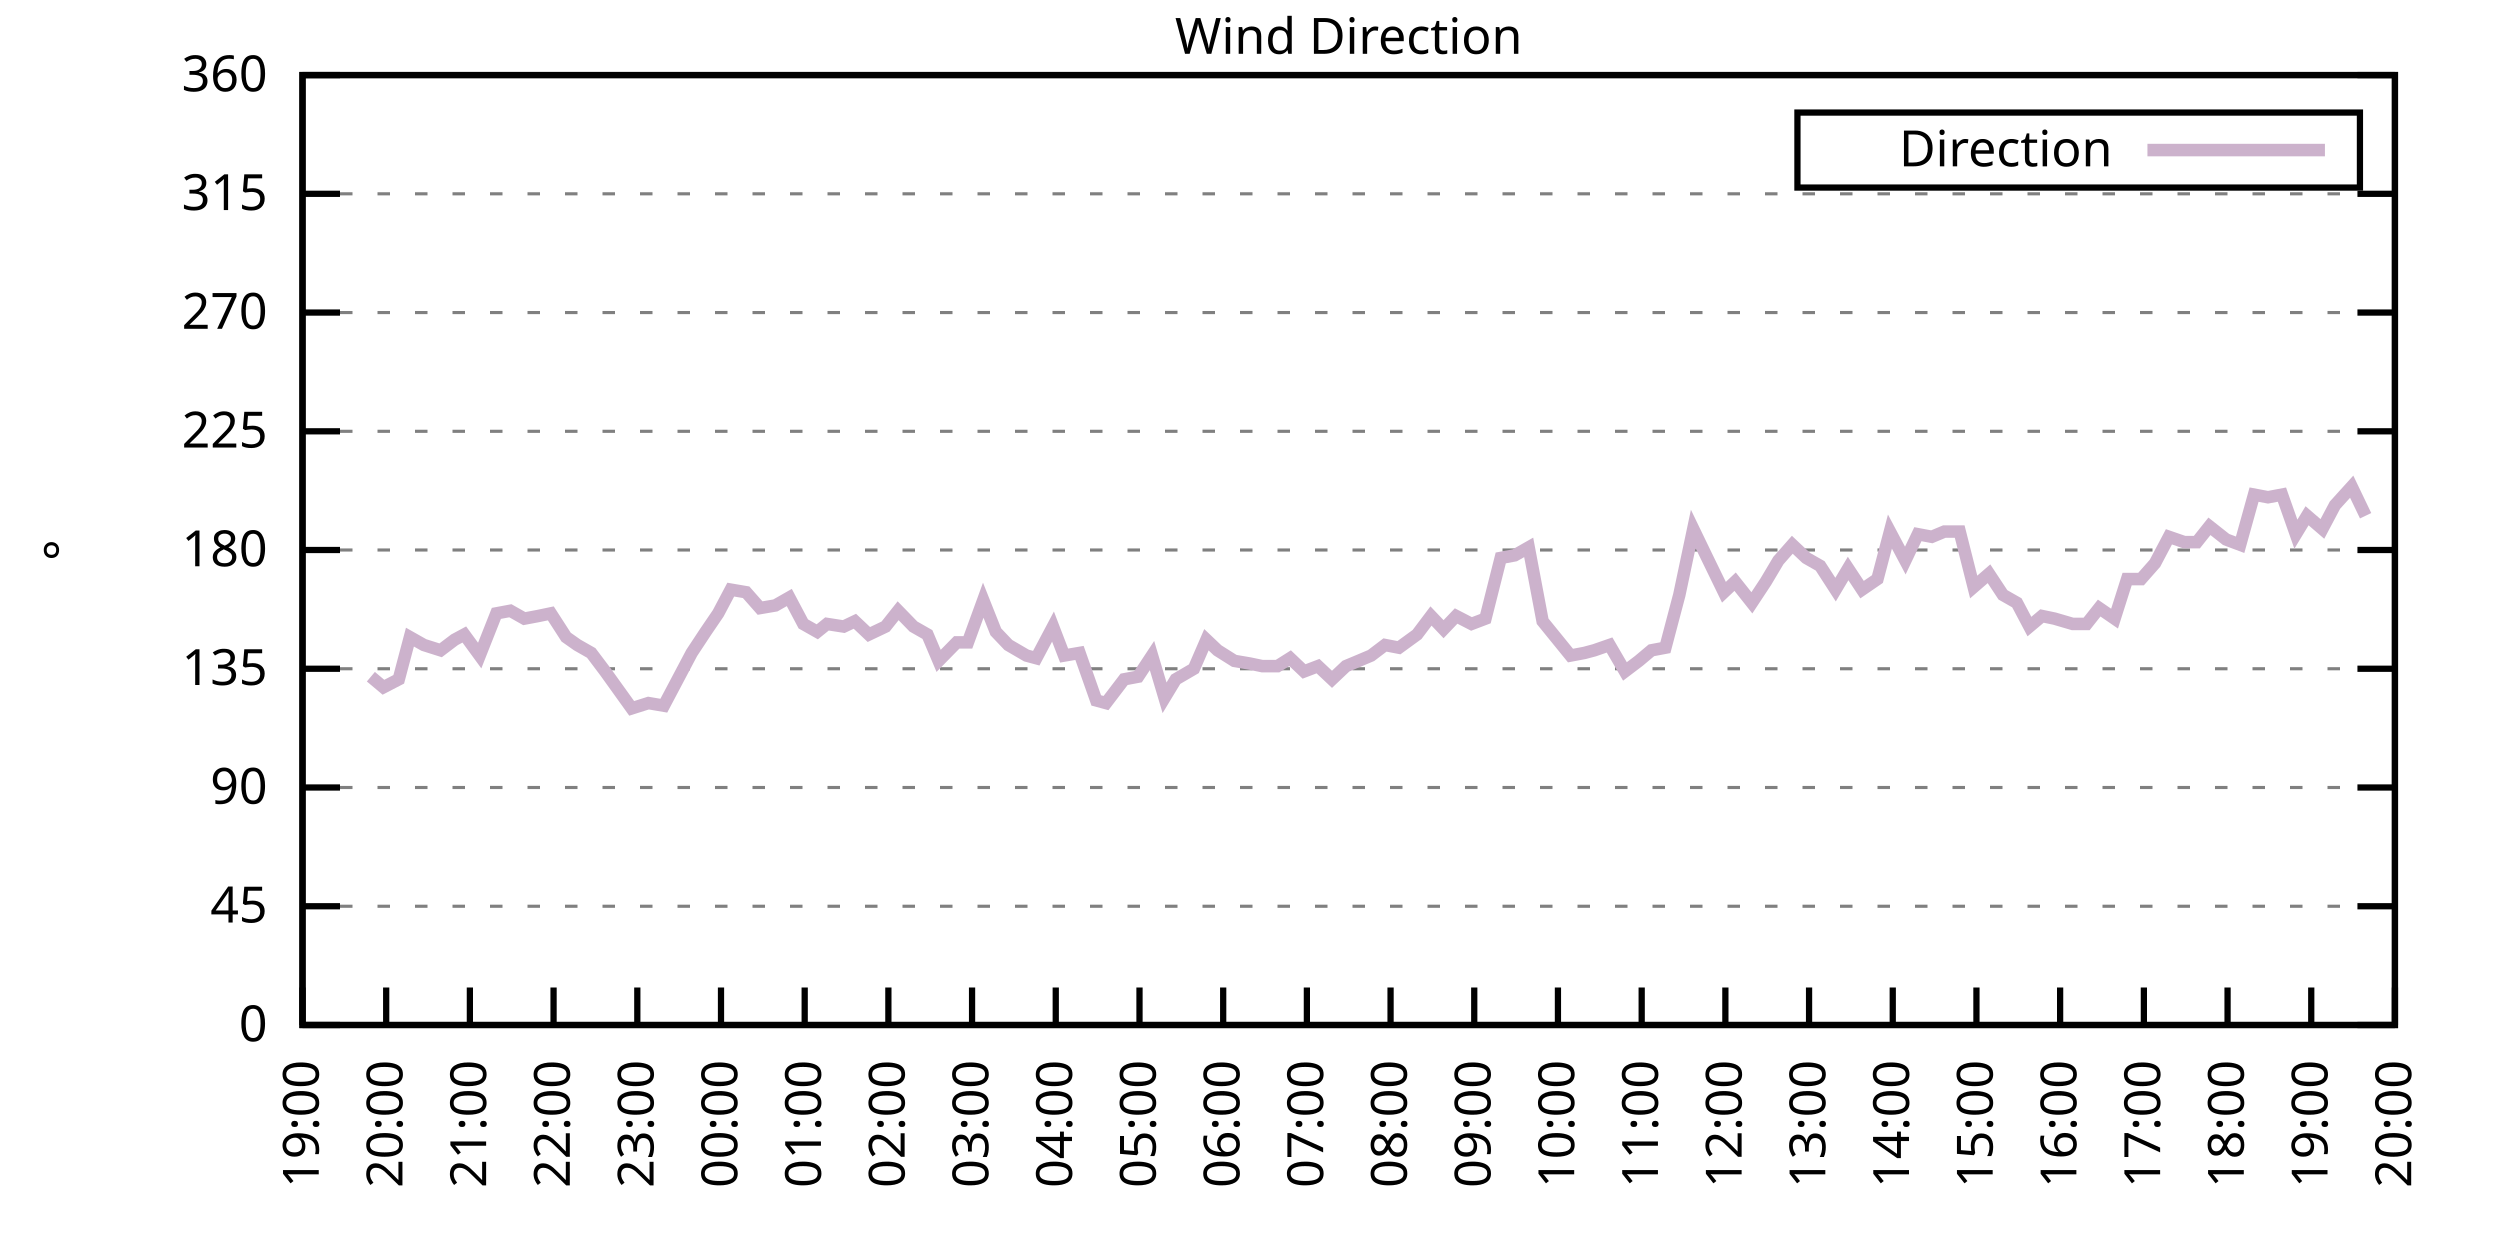
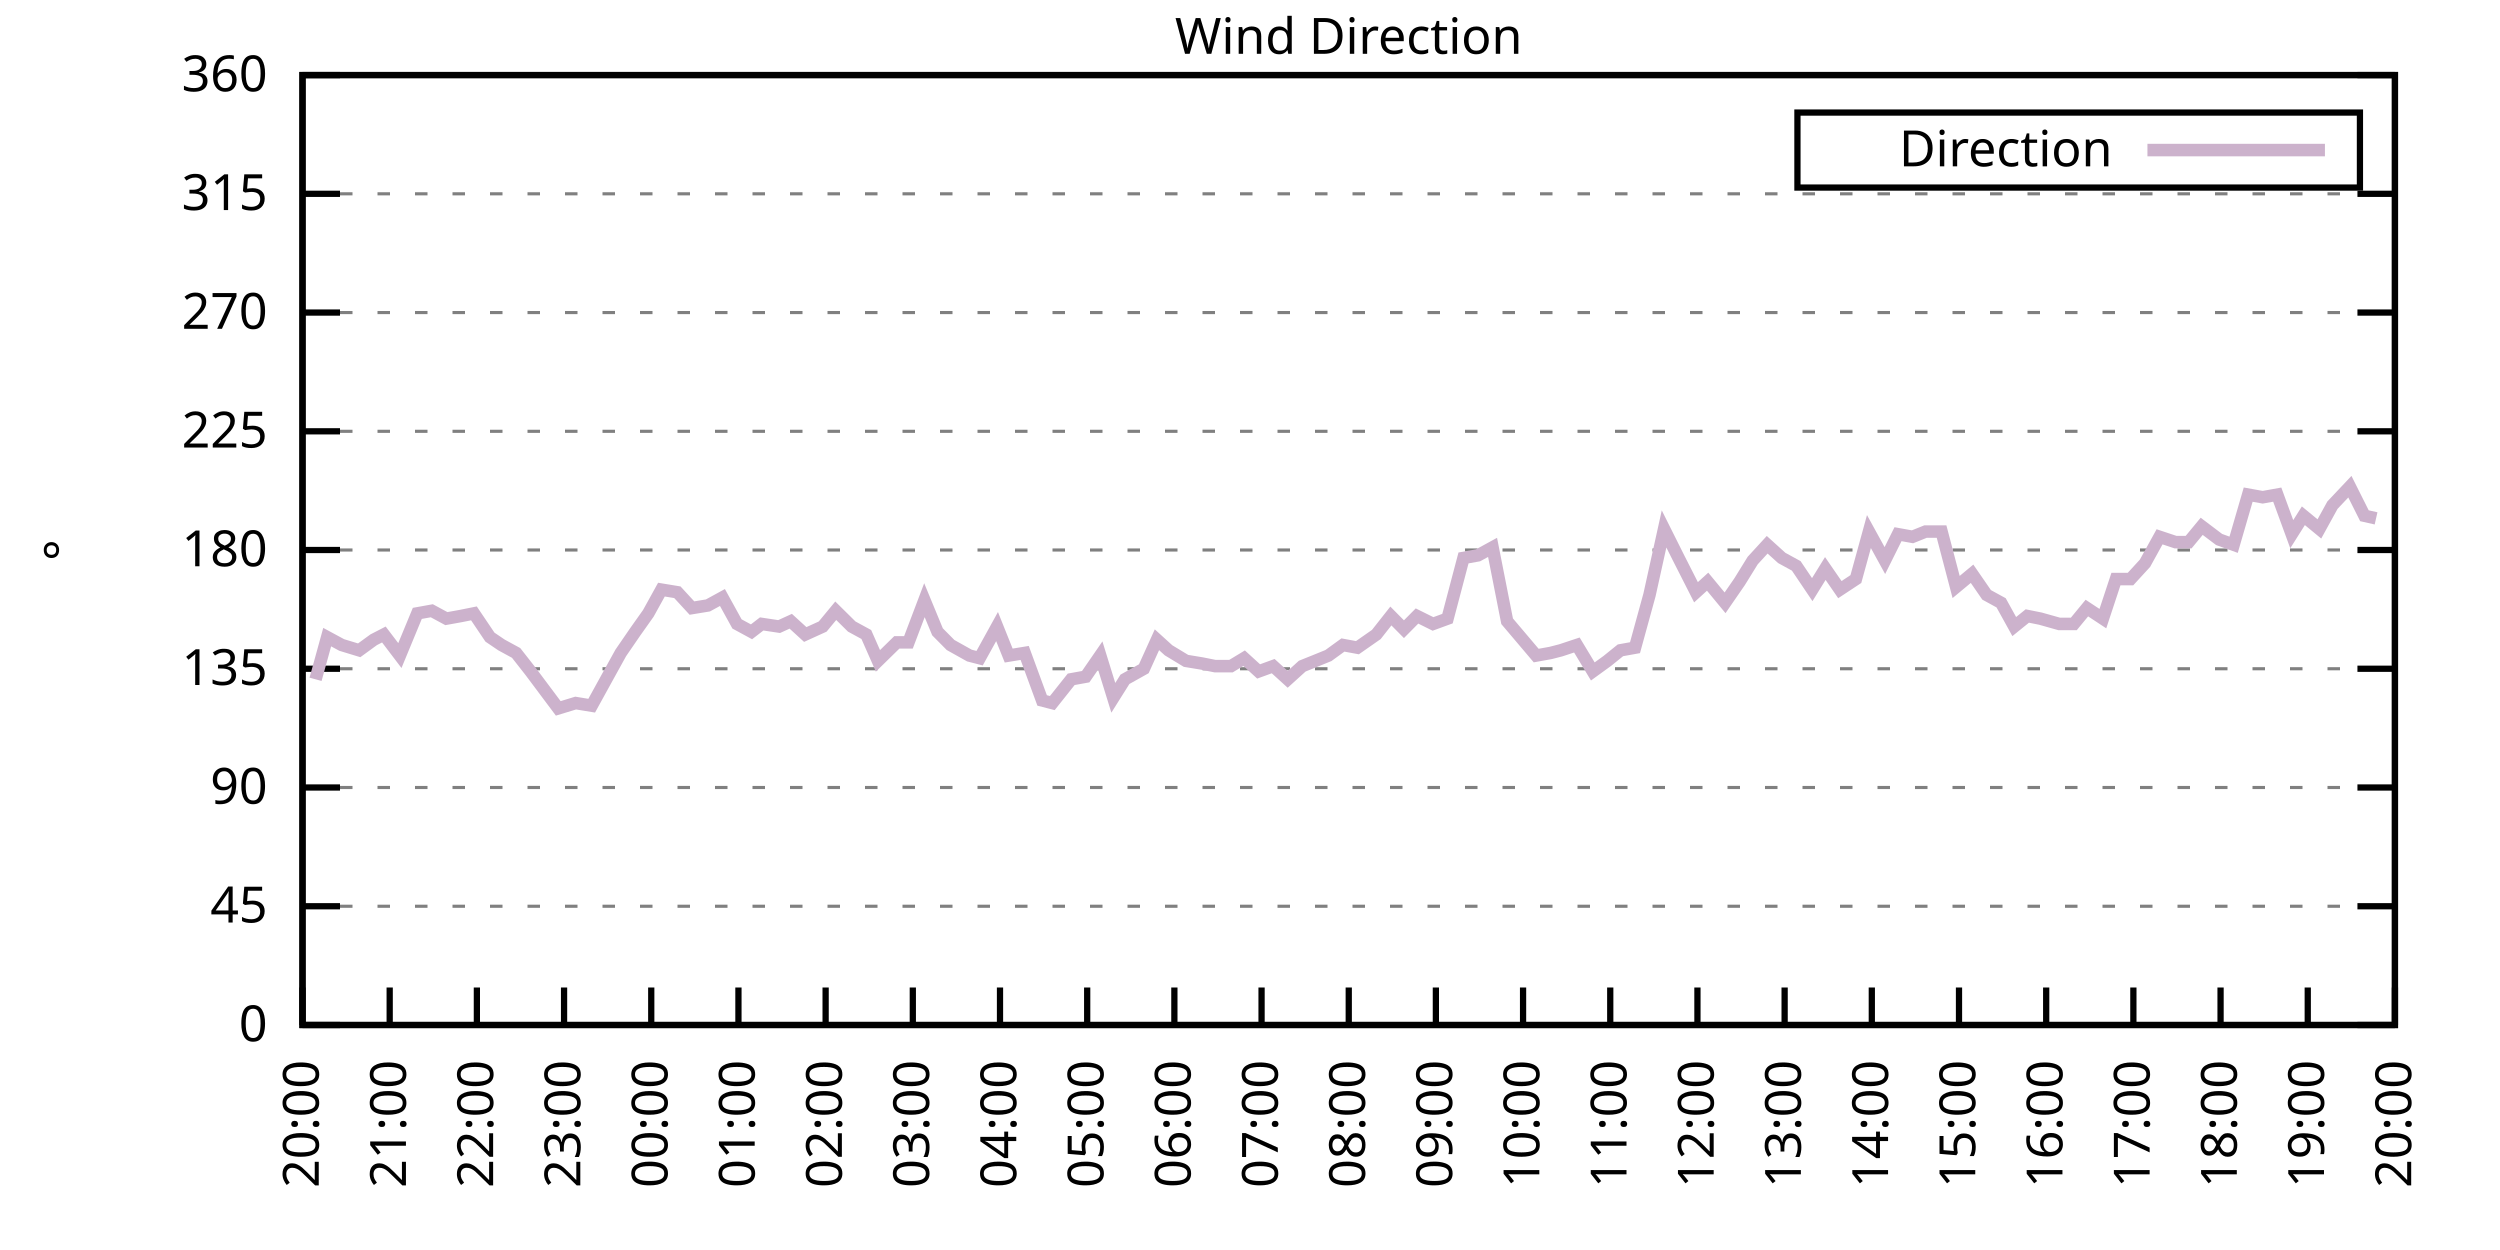
<svg xmlns="http://www.w3.org/2000/svg" xmlns:xlink="http://www.w3.org/1999/xlink" width="400" height="200" viewBox="0 0 400 200">
  <g id="gnuplot_canvas">
    <rect x="0" y="0" width="400" height="200" fill="none" />
    <defs>
      <circle id="gpDot" r="0.5" stroke-width="0.5" stroke="currentColor" />
      <path id="gpPt0" stroke-width="0.333" stroke="currentColor" d="M-1,0 h2 M0,-1 v2" />
      <path id="gpPt1" stroke-width="0.333" stroke="currentColor" d="M-1,-1 L1,1 M1,-1 L-1,1" />
      <path id="gpPt2" stroke-width="0.333" stroke="currentColor" d="M-1,0 L1,0 M0,-1 L0,1 M-1,-1 L1,1 M-1,1 L1,-1" />
      <rect id="gpPt3" stroke-width="0.333" stroke="currentColor" x="-1" y="-1" width="2" height="2" />
      <rect id="gpPt4" stroke-width="0.333" stroke="currentColor" fill="currentColor" x="-1" y="-1" width="2" height="2" />
      <circle id="gpPt5" stroke-width="0.333" stroke="currentColor" cx="0" cy="0" r="1" />
      <use xlink:href="#gpPt5" id="gpPt6" fill="currentColor" stroke="none" />
      <path id="gpPt7" stroke-width="0.333" stroke="currentColor" d="M0,-1.33 L-1.33,0.67 L1.33,0.67 z" />
      <use xlink:href="#gpPt7" id="gpPt8" fill="currentColor" stroke="none" />
      <use xlink:href="#gpPt7" id="gpPt9" stroke="currentColor" transform="rotate(180)" />
      <use xlink:href="#gpPt9" id="gpPt10" fill="currentColor" stroke="none" />
      <use xlink:href="#gpPt3" id="gpPt11" stroke="currentColor" transform="rotate(45)" />
      <use xlink:href="#gpPt11" id="gpPt12" fill="currentColor" stroke="none" />
      <path id="gpPt13" stroke-width="0.333" stroke="currentColor" d="M0,1.330 L1.265,0.411 L0.782,-1.067 L-0.782,-1.076 L-1.265,0.411 z" />
      <use xlink:href="#gpPt13" id="gpPt14" fill="currentColor" stroke="none" />
      <filter id="textbox" filterUnits="objectBoundingBox" x="0" y="0" height="1" width="1">
        <feFlood flood-color="white" flood-opacity="1" result="bgnd" />
        <feComposite in="SourceGraphic" in2="bgnd" operator="atop" />
      </filter>
      <filter id="greybox" filterUnits="objectBoundingBox" x="0" y="0" height="1" width="1">
        <feFlood flood-color="lightgrey" flood-opacity="1" result="grey" />
        <feComposite in="SourceGraphic" in2="grey" operator="atop" />
      </filter>
    </defs>
    <g fill="none" color="white" stroke="currentColor" stroke-width="1.00" stroke-linecap="butt" stroke-linejoin="miter">
</g>
    <g fill="none" color="black" stroke="currentColor" stroke-width="1.00" stroke-linecap="butt" stroke-linejoin="miter">
      <g stroke="none" shape-rendering="crispEdges">
        <polygon fill="rgb(255, 255, 255)" points="48.40,164.00 383.18,164.00 383.18,12.02 48.40,12.02 " />
      </g>
    </g>
    <g fill="none" color="black" stroke="currentColor" stroke-width="1.00" stroke-linecap="butt" stroke-linejoin="miter">
</g>
    <g fill="none" color="black" stroke="black" stroke-width="0.50" stroke-linecap="butt" stroke-linejoin="miter">
</g>
    <g fill="none" color="gray" stroke="currentColor" stroke-width="0.50" stroke-linecap="butt" stroke-linejoin="miter">
      <path stroke="gray" stroke-dasharray="2,4" class="gridline" d="M48.40,164.00 L383.19,164.00  " />
    </g>
    <g fill="none" color="gray" stroke="gray" stroke-width="1.00" stroke-linecap="butt" stroke-linejoin="miter">
</g>
    <g fill="none" color="black" stroke="currentColor" stroke-width="1.00" stroke-linecap="butt" stroke-linejoin="miter">
      <path stroke="black" d="M48.40,164.00 L54.40,164.00 M383.19,164.00 L377.19,164.00  " />
      <g transform="translate(42.80,166.60)" stroke="none" fill="black" font-family="Sans" font-size="8.00" text-anchor="end">
        <text>
          <tspan font-family="Sans"> 0</tspan>
        </text>
      </g>
    </g>
    <g fill="none" color="black" stroke="currentColor" stroke-width="1.00" stroke-linecap="butt" stroke-linejoin="miter">
</g>
    <g fill="none" color="black" stroke="black" stroke-width="0.50" stroke-linecap="butt" stroke-linejoin="miter">
</g>
    <g fill="none" color="gray" stroke="currentColor" stroke-width="0.50" stroke-linecap="butt" stroke-linejoin="miter">
      <path stroke="gray" stroke-dasharray="2,4" class="gridline" d="M48.40,145.00 L383.19,145.00  " />
    </g>
    <g fill="none" color="gray" stroke="gray" stroke-width="1.00" stroke-linecap="butt" stroke-linejoin="miter">
</g>
    <g fill="none" color="black" stroke="currentColor" stroke-width="1.00" stroke-linecap="butt" stroke-linejoin="miter">
      <path stroke="black" d="M48.40,145.00 L54.40,145.00 M383.19,145.00 L377.19,145.00  " />
      <g transform="translate(42.80,147.60)" stroke="none" fill="black" font-family="Sans" font-size="8.00" text-anchor="end">
        <text>
          <tspan font-family="Sans"> 45</tspan>
        </text>
      </g>
    </g>
    <g fill="none" color="black" stroke="currentColor" stroke-width="1.00" stroke-linecap="butt" stroke-linejoin="miter">
</g>
    <g fill="none" color="black" stroke="black" stroke-width="0.50" stroke-linecap="butt" stroke-linejoin="miter">
</g>
    <g fill="none" color="gray" stroke="currentColor" stroke-width="0.50" stroke-linecap="butt" stroke-linejoin="miter">
      <path stroke="gray" stroke-dasharray="2,4" class="gridline" d="M48.40,126.00 L383.19,126.00  " />
    </g>
    <g fill="none" color="gray" stroke="gray" stroke-width="1.00" stroke-linecap="butt" stroke-linejoin="miter">
</g>
    <g fill="none" color="black" stroke="currentColor" stroke-width="1.00" stroke-linecap="butt" stroke-linejoin="miter">
      <path stroke="black" d="M48.40,126.00 L54.40,126.00 M383.19,126.00 L377.19,126.00  " />
      <g transform="translate(42.80,128.60)" stroke="none" fill="black" font-family="Sans" font-size="8.00" text-anchor="end">
        <text>
          <tspan font-family="Sans"> 90</tspan>
        </text>
      </g>
    </g>
    <g fill="none" color="black" stroke="currentColor" stroke-width="1.00" stroke-linecap="butt" stroke-linejoin="miter">
</g>
    <g fill="none" color="black" stroke="black" stroke-width="0.50" stroke-linecap="butt" stroke-linejoin="miter">
</g>
    <g fill="none" color="gray" stroke="currentColor" stroke-width="0.50" stroke-linecap="butt" stroke-linejoin="miter">
      <path stroke="gray" stroke-dasharray="2,4" class="gridline" d="M48.40,107.00 L383.19,107.00  " />
    </g>
    <g fill="none" color="gray" stroke="gray" stroke-width="1.00" stroke-linecap="butt" stroke-linejoin="miter">
</g>
    <g fill="none" color="black" stroke="currentColor" stroke-width="1.00" stroke-linecap="butt" stroke-linejoin="miter">
      <path stroke="black" d="M48.40,107.00 L54.40,107.00 M383.19,107.00 L377.19,107.00  " />
      <g transform="translate(42.80,109.60)" stroke="none" fill="black" font-family="Sans" font-size="8.00" text-anchor="end">
        <text>
          <tspan font-family="Sans"> 135</tspan>
        </text>
      </g>
    </g>
    <g fill="none" color="black" stroke="currentColor" stroke-width="1.00" stroke-linecap="butt" stroke-linejoin="miter">
</g>
    <g fill="none" color="black" stroke="black" stroke-width="0.50" stroke-linecap="butt" stroke-linejoin="miter">
</g>
    <g fill="none" color="gray" stroke="currentColor" stroke-width="0.50" stroke-linecap="butt" stroke-linejoin="miter">
      <path stroke="gray" stroke-dasharray="2,4" class="gridline" d="M48.40,88.00 L383.19,88.00  " />
    </g>
    <g fill="none" color="gray" stroke="gray" stroke-width="1.00" stroke-linecap="butt" stroke-linejoin="miter">
</g>
    <g fill="none" color="black" stroke="currentColor" stroke-width="1.00" stroke-linecap="butt" stroke-linejoin="miter">
      <path stroke="black" d="M48.40,88.00 L54.40,88.00 M383.19,88.00 L377.19,88.00  " />
      <g transform="translate(42.80,90.60)" stroke="none" fill="black" font-family="Sans" font-size="8.00" text-anchor="end">
        <text>
          <tspan font-family="Sans"> 180</tspan>
        </text>
      </g>
    </g>
    <g fill="none" color="black" stroke="currentColor" stroke-width="1.00" stroke-linecap="butt" stroke-linejoin="miter">
</g>
    <g fill="none" color="black" stroke="black" stroke-width="0.50" stroke-linecap="butt" stroke-linejoin="miter">
</g>
    <g fill="none" color="gray" stroke="currentColor" stroke-width="0.50" stroke-linecap="butt" stroke-linejoin="miter">
      <path stroke="gray" stroke-dasharray="2,4" class="gridline" d="M48.40,69.01 L383.19,69.01  " />
    </g>
    <g fill="none" color="gray" stroke="gray" stroke-width="1.00" stroke-linecap="butt" stroke-linejoin="miter">
</g>
    <g fill="none" color="black" stroke="currentColor" stroke-width="1.00" stroke-linecap="butt" stroke-linejoin="miter">
      <path stroke="black" d="M48.40,69.01 L54.40,69.01 M383.19,69.01 L377.19,69.01  " />
      <g transform="translate(42.80,71.61)" stroke="none" fill="black" font-family="Sans" font-size="8.00" text-anchor="end">
        <text>
          <tspan font-family="Sans"> 225</tspan>
        </text>
      </g>
    </g>
    <g fill="none" color="black" stroke="currentColor" stroke-width="1.00" stroke-linecap="butt" stroke-linejoin="miter">
</g>
    <g fill="none" color="black" stroke="black" stroke-width="0.50" stroke-linecap="butt" stroke-linejoin="miter">
</g>
    <g fill="none" color="gray" stroke="currentColor" stroke-width="0.50" stroke-linecap="butt" stroke-linejoin="miter">
      <path stroke="gray" stroke-dasharray="2,4" class="gridline" d="M48.40,50.01 L383.19,50.01  " />
    </g>
    <g fill="none" color="gray" stroke="gray" stroke-width="1.00" stroke-linecap="butt" stroke-linejoin="miter">
</g>
    <g fill="none" color="black" stroke="currentColor" stroke-width="1.00" stroke-linecap="butt" stroke-linejoin="miter">
      <path stroke="black" d="M48.40,50.01 L54.40,50.01 M383.19,50.01 L377.19,50.01  " />
      <g transform="translate(42.80,52.61)" stroke="none" fill="black" font-family="Sans" font-size="8.00" text-anchor="end">
        <text>
          <tspan font-family="Sans"> 270</tspan>
        </text>
      </g>
    </g>
    <g fill="none" color="black" stroke="currentColor" stroke-width="1.00" stroke-linecap="butt" stroke-linejoin="miter">
</g>
    <g fill="none" color="black" stroke="black" stroke-width="0.50" stroke-linecap="butt" stroke-linejoin="miter">
</g>
    <g fill="none" color="gray" stroke="currentColor" stroke-width="0.50" stroke-linecap="butt" stroke-linejoin="miter">
      <path stroke="gray" stroke-dasharray="2,4" class="gridline" d="M48.40,31.01 L383.19,31.01  " />
    </g>
    <g fill="none" color="gray" stroke="gray" stroke-width="1.00" stroke-linecap="butt" stroke-linejoin="miter">
</g>
    <g fill="none" color="black" stroke="currentColor" stroke-width="1.00" stroke-linecap="butt" stroke-linejoin="miter">
      <path stroke="black" d="M48.40,31.01 L54.40,31.01 M383.19,31.01 L377.19,31.01  " />
      <g transform="translate(42.80,33.61)" stroke="none" fill="black" font-family="Sans" font-size="8.00" text-anchor="end">
        <text>
          <tspan font-family="Sans"> 315</tspan>
        </text>
      </g>
    </g>
    <g fill="none" color="black" stroke="currentColor" stroke-width="1.00" stroke-linecap="butt" stroke-linejoin="miter">
</g>
    <g fill="none" color="black" stroke="black" stroke-width="0.50" stroke-linecap="butt" stroke-linejoin="miter">
</g>
    <g fill="none" color="gray" stroke="currentColor" stroke-width="0.50" stroke-linecap="butt" stroke-linejoin="miter">
      <path stroke="gray" stroke-dasharray="2,4" class="gridline" d="M48.40,12.01 L383.19,12.01  " />
    </g>
    <g fill="none" color="gray" stroke="gray" stroke-width="1.00" stroke-linecap="butt" stroke-linejoin="miter">
</g>
    <g fill="none" color="black" stroke="currentColor" stroke-width="1.00" stroke-linecap="butt" stroke-linejoin="miter">
      <path stroke="black" d="M48.40,12.01 L54.40,12.01 M383.19,12.01 L377.19,12.01  " />
      <g transform="translate(42.80,14.61)" stroke="none" fill="black" font-family="Sans" font-size="8.00" text-anchor="end">
        <text>
          <tspan font-family="Sans"> 360</tspan>
        </text>
      </g>
    </g>
    <g fill="none" color="black" stroke="currentColor" stroke-width="1.00" stroke-linecap="butt" stroke-linejoin="miter">
      <path stroke="black" d="M48.40,164.00 L48.40,158.00  " />
      <g transform="translate(51.00,169.60) rotate(270.00)" stroke="none" fill="black" font-family="Sans" font-size="8.00" text-anchor="end">
        <text>
-           <tspan font-family="Sans">19:00</tspan>
-         </text>
-       </g>
-     </g>
-     <g fill="none" color="black" stroke="currentColor" stroke-width="1.00" stroke-linecap="butt" stroke-linejoin="miter">
-       <path stroke="black" d="M61.79,164.00 L61.79,158.00  " />
-       <g transform="translate(64.39,169.60) rotate(270.00)" stroke="none" fill="black" font-family="Sans" font-size="8.00" text-anchor="end">
-         <text>
          <tspan font-family="Sans">20:00</tspan>
        </text>
      </g>
    </g>
    <g fill="none" color="black" stroke="currentColor" stroke-width="1.00" stroke-linecap="butt" stroke-linejoin="miter">
-       <path stroke="black" d="M75.18,164.00 L75.18,158.00  " />
-       <g transform="translate(77.78,169.60) rotate(270.00)" stroke="none" fill="black" font-family="Sans" font-size="8.00" text-anchor="end">
+       <path stroke="black" d="M62.35,164.00 L62.35,158.00  " />
+       <g transform="translate(64.95,169.60) rotate(270.00)" stroke="none" fill="black" font-family="Sans" font-size="8.00" text-anchor="end">
        <text>
          <tspan font-family="Sans">21:00</tspan>
        </text>
      </g>
    </g>
    <g fill="none" color="black" stroke="currentColor" stroke-width="1.00" stroke-linecap="butt" stroke-linejoin="miter">
-       <path stroke="black" d="M88.57,164.00 L88.57,158.00  " />
-       <g transform="translate(91.17,169.60) rotate(270.00)" stroke="none" fill="black" font-family="Sans" font-size="8.00" text-anchor="end">
+       <path stroke="black" d="M76.30,164.00 L76.30,158.00  " />
+       <g transform="translate(78.90,169.60) rotate(270.00)" stroke="none" fill="black" font-family="Sans" font-size="8.00" text-anchor="end">
        <text>
          <tspan font-family="Sans">22:00</tspan>
        </text>
      </g>
    </g>
    <g fill="none" color="black" stroke="currentColor" stroke-width="1.00" stroke-linecap="butt" stroke-linejoin="miter">
-       <path stroke="black" d="M101.97,164.00 L101.97,158.00  " />
-       <g transform="translate(104.57,169.60) rotate(270.00)" stroke="none" fill="black" font-family="Sans" font-size="8.00" text-anchor="end">
+       <path stroke="black" d="M90.25,164.00 L90.25,158.00  " />
+       <g transform="translate(92.85,169.60) rotate(270.00)" stroke="none" fill="black" font-family="Sans" font-size="8.00" text-anchor="end">
        <text>
          <tspan font-family="Sans">23:00</tspan>
        </text>
      </g>
    </g>
    <g fill="none" color="black" stroke="currentColor" stroke-width="1.00" stroke-linecap="butt" stroke-linejoin="miter">
-       <path stroke="black" d="M115.36,164.00 L115.36,158.00  " />
-       <g transform="translate(117.96,169.60) rotate(270.00)" stroke="none" fill="black" font-family="Sans" font-size="8.00" text-anchor="end">
+       <path stroke="black" d="M104.20,164.00 L104.20,158.00  " />
+       <g transform="translate(106.80,169.60) rotate(270.00)" stroke="none" fill="black" font-family="Sans" font-size="8.00" text-anchor="end">
        <text>
          <tspan font-family="Sans">00:00</tspan>
        </text>
      </g>
    </g>
    <g fill="none" color="black" stroke="currentColor" stroke-width="1.00" stroke-linecap="butt" stroke-linejoin="miter">
-       <path stroke="black" d="M128.75,164.00 L128.75,158.00  " />
-       <g transform="translate(131.35,169.60) rotate(270.00)" stroke="none" fill="black" font-family="Sans" font-size="8.00" text-anchor="end">
+       <path stroke="black" d="M118.15,164.00 L118.15,158.00  " />
+       <g transform="translate(120.75,169.60) rotate(270.00)" stroke="none" fill="black" font-family="Sans" font-size="8.00" text-anchor="end">
        <text>
          <tspan font-family="Sans">01:00</tspan>
        </text>
      </g>
    </g>
    <g fill="none" color="black" stroke="currentColor" stroke-width="1.00" stroke-linecap="butt" stroke-linejoin="miter">
-       <path stroke="black" d="M142.14,164.00 L142.14,158.00  " />
-       <g transform="translate(144.74,169.60) rotate(270.00)" stroke="none" fill="black" font-family="Sans" font-size="8.00" text-anchor="end">
+       <path stroke="black" d="M132.10,164.00 L132.10,158.00  " />
+       <g transform="translate(134.70,169.60) rotate(270.00)" stroke="none" fill="black" font-family="Sans" font-size="8.00" text-anchor="end">
        <text>
          <tspan font-family="Sans">02:00</tspan>
        </text>
      </g>
    </g>
    <g fill="none" color="black" stroke="currentColor" stroke-width="1.00" stroke-linecap="butt" stroke-linejoin="miter">
-       <path stroke="black" d="M155.53,164.00 L155.53,158.00  " />
-       <g transform="translate(158.13,169.60) rotate(270.00)" stroke="none" fill="black" font-family="Sans" font-size="8.00" text-anchor="end">
+       <path stroke="black" d="M146.05,164.00 L146.05,158.00  " />
+       <g transform="translate(148.65,169.60) rotate(270.00)" stroke="none" fill="black" font-family="Sans" font-size="8.00" text-anchor="end">
        <text>
          <tspan font-family="Sans">03:00</tspan>
        </text>
      </g>
    </g>
    <g fill="none" color="black" stroke="currentColor" stroke-width="1.00" stroke-linecap="butt" stroke-linejoin="miter">
-       <path stroke="black" d="M168.92,164.00 L168.92,158.00  " />
-       <g transform="translate(171.52,169.60) rotate(270.00)" stroke="none" fill="black" font-family="Sans" font-size="8.00" text-anchor="end">
+       <path stroke="black" d="M160.00,164.00 L160.00,158.00  " />
+       <g transform="translate(162.60,169.60) rotate(270.00)" stroke="none" fill="black" font-family="Sans" font-size="8.00" text-anchor="end">
        <text>
          <tspan font-family="Sans">04:00</tspan>
        </text>
      </g>
    </g>
    <g fill="none" color="black" stroke="currentColor" stroke-width="1.00" stroke-linecap="butt" stroke-linejoin="miter">
-       <path stroke="black" d="M182.32,164.00 L182.32,158.00  " />
-       <g transform="translate(184.92,169.60) rotate(270.00)" stroke="none" fill="black" font-family="Sans" font-size="8.00" text-anchor="end">
+       <path stroke="black" d="M173.95,164.00 L173.95,158.00  " />
+       <g transform="translate(176.55,169.60) rotate(270.00)" stroke="none" fill="black" font-family="Sans" font-size="8.00" text-anchor="end">
        <text>
          <tspan font-family="Sans">05:00</tspan>
        </text>
      </g>
    </g>
    <g fill="none" color="black" stroke="currentColor" stroke-width="1.00" stroke-linecap="butt" stroke-linejoin="miter">
-       <path stroke="black" d="M195.71,164.00 L195.71,158.00  " />
-       <g transform="translate(198.31,169.60) rotate(270.00)" stroke="none" fill="black" font-family="Sans" font-size="8.00" text-anchor="end">
+       <path stroke="black" d="M187.90,164.00 L187.90,158.00  " />
+       <g transform="translate(190.50,169.60) rotate(270.00)" stroke="none" fill="black" font-family="Sans" font-size="8.00" text-anchor="end">
        <text>
          <tspan font-family="Sans">06:00</tspan>
        </text>
      </g>
    </g>
    <g fill="none" color="black" stroke="currentColor" stroke-width="1.00" stroke-linecap="butt" stroke-linejoin="miter">
-       <path stroke="black" d="M209.10,164.00 L209.10,158.00  " />
-       <g transform="translate(211.70,169.60) rotate(270.00)" stroke="none" fill="black" font-family="Sans" font-size="8.00" text-anchor="end">
+       <path stroke="black" d="M201.85,164.00 L201.85,158.00  " />
+       <g transform="translate(204.45,169.60) rotate(270.00)" stroke="none" fill="black" font-family="Sans" font-size="8.00" text-anchor="end">
        <text>
          <tspan font-family="Sans">07:00</tspan>
        </text>
      </g>
    </g>
    <g fill="none" color="black" stroke="currentColor" stroke-width="1.00" stroke-linecap="butt" stroke-linejoin="miter">
-       <path stroke="black" d="M222.49,164.00 L222.49,158.00  " />
-       <g transform="translate(225.09,169.60) rotate(270.00)" stroke="none" fill="black" font-family="Sans" font-size="8.00" text-anchor="end">
+       <path stroke="black" d="M215.80,164.00 L215.80,158.00  " />
+       <g transform="translate(218.40,169.60) rotate(270.00)" stroke="none" fill="black" font-family="Sans" font-size="8.00" text-anchor="end">
        <text>
          <tspan font-family="Sans">08:00</tspan>
        </text>
      </g>
    </g>
    <g fill="none" color="black" stroke="currentColor" stroke-width="1.00" stroke-linecap="butt" stroke-linejoin="miter">
-       <path stroke="black" d="M235.88,164.00 L235.88,158.00  " />
-       <g transform="translate(238.48,169.60) rotate(270.00)" stroke="none" fill="black" font-family="Sans" font-size="8.00" text-anchor="end">
+       <path stroke="black" d="M229.74,164.00 L229.74,158.00  " />
+       <g transform="translate(232.34,169.60) rotate(270.00)" stroke="none" fill="black" font-family="Sans" font-size="8.00" text-anchor="end">
        <text>
          <tspan font-family="Sans">09:00</tspan>
        </text>
      </g>
    </g>
    <g fill="none" color="black" stroke="currentColor" stroke-width="1.00" stroke-linecap="butt" stroke-linejoin="miter">
-       <path stroke="black" d="M249.27,164.00 L249.27,158.00  " />
-       <g transform="translate(251.87,169.60) rotate(270.00)" stroke="none" fill="black" font-family="Sans" font-size="8.00" text-anchor="end">
+       <path stroke="black" d="M243.69,164.00 L243.69,158.00  " />
+       <g transform="translate(246.29,169.60) rotate(270.00)" stroke="none" fill="black" font-family="Sans" font-size="8.00" text-anchor="end">
        <text>
          <tspan font-family="Sans">10:00</tspan>
        </text>
      </g>
    </g>
    <g fill="none" color="black" stroke="currentColor" stroke-width="1.00" stroke-linecap="butt" stroke-linejoin="miter">
-       <path stroke="black" d="M262.67,164.00 L262.67,158.00  " />
-       <g transform="translate(265.27,169.60) rotate(270.00)" stroke="none" fill="black" font-family="Sans" font-size="8.00" text-anchor="end">
+       <path stroke="black" d="M257.64,164.00 L257.64,158.00  " />
+       <g transform="translate(260.24,169.60) rotate(270.00)" stroke="none" fill="black" font-family="Sans" font-size="8.00" text-anchor="end">
        <text>
          <tspan font-family="Sans">11:00</tspan>
        </text>
      </g>
    </g>
    <g fill="none" color="black" stroke="currentColor" stroke-width="1.00" stroke-linecap="butt" stroke-linejoin="miter">
-       <path stroke="black" d="M276.06,164.00 L276.06,158.00  " />
-       <g transform="translate(278.66,169.60) rotate(270.00)" stroke="none" fill="black" font-family="Sans" font-size="8.00" text-anchor="end">
+       <path stroke="black" d="M271.59,164.00 L271.59,158.00  " />
+       <g transform="translate(274.19,169.60) rotate(270.00)" stroke="none" fill="black" font-family="Sans" font-size="8.00" text-anchor="end">
        <text>
          <tspan font-family="Sans">12:00</tspan>
        </text>
      </g>
    </g>
    <g fill="none" color="black" stroke="currentColor" stroke-width="1.00" stroke-linecap="butt" stroke-linejoin="miter">
-       <path stroke="black" d="M289.45,164.00 L289.45,158.00  " />
-       <g transform="translate(292.05,169.60) rotate(270.00)" stroke="none" fill="black" font-family="Sans" font-size="8.00" text-anchor="end">
+       <path stroke="black" d="M285.54,164.00 L285.54,158.00  " />
+       <g transform="translate(288.14,169.60) rotate(270.00)" stroke="none" fill="black" font-family="Sans" font-size="8.00" text-anchor="end">
        <text>
          <tspan font-family="Sans">13:00</tspan>
        </text>
      </g>
    </g>
    <g fill="none" color="black" stroke="currentColor" stroke-width="1.00" stroke-linecap="butt" stroke-linejoin="miter">
-       <path stroke="black" d="M302.84,164.00 L302.84,158.00  " />
-       <g transform="translate(305.44,169.60) rotate(270.00)" stroke="none" fill="black" font-family="Sans" font-size="8.00" text-anchor="end">
+       <path stroke="black" d="M299.49,164.00 L299.49,158.00  " />
+       <g transform="translate(302.09,169.60) rotate(270.00)" stroke="none" fill="black" font-family="Sans" font-size="8.00" text-anchor="end">
        <text>
          <tspan font-family="Sans">14:00</tspan>
        </text>
      </g>
    </g>
    <g fill="none" color="black" stroke="currentColor" stroke-width="1.00" stroke-linecap="butt" stroke-linejoin="miter">
-       <path stroke="black" d="M316.23,164.00 L316.23,158.00  " />
-       <g transform="translate(318.83,169.60) rotate(270.00)" stroke="none" fill="black" font-family="Sans" font-size="8.00" text-anchor="end">
+       <path stroke="black" d="M313.44,164.00 L313.44,158.00  " />
+       <g transform="translate(316.04,169.60) rotate(270.00)" stroke="none" fill="black" font-family="Sans" font-size="8.00" text-anchor="end">
        <text>
          <tspan font-family="Sans">15:00</tspan>
        </text>
      </g>
    </g>
    <g fill="none" color="black" stroke="currentColor" stroke-width="1.00" stroke-linecap="butt" stroke-linejoin="miter">
-       <path stroke="black" d="M329.62,164.00 L329.62,158.00  " />
-       <g transform="translate(332.22,169.60) rotate(270.00)" stroke="none" fill="black" font-family="Sans" font-size="8.00" text-anchor="end">
+       <path stroke="black" d="M327.39,164.00 L327.39,158.00  " />
+       <g transform="translate(329.99,169.60) rotate(270.00)" stroke="none" fill="black" font-family="Sans" font-size="8.00" text-anchor="end">
        <text>
          <tspan font-family="Sans">16:00</tspan>
        </text>
      </g>
    </g>
    <g fill="none" color="black" stroke="currentColor" stroke-width="1.00" stroke-linecap="butt" stroke-linejoin="miter">
-       <path stroke="black" d="M343.02,164.00 L343.02,158.00  " />
-       <g transform="translate(345.62,169.60) rotate(270.00)" stroke="none" fill="black" font-family="Sans" font-size="8.00" text-anchor="end">
+       <path stroke="black" d="M341.34,164.00 L341.34,158.00  " />
+       <g transform="translate(343.94,169.60) rotate(270.00)" stroke="none" fill="black" font-family="Sans" font-size="8.00" text-anchor="end">
        <text>
          <tspan font-family="Sans">17:00</tspan>
        </text>
      </g>
    </g>
    <g fill="none" color="black" stroke="currentColor" stroke-width="1.00" stroke-linecap="butt" stroke-linejoin="miter">
-       <path stroke="black" d="M356.41,164.00 L356.41,158.00  " />
-       <g transform="translate(359.01,169.60) rotate(270.00)" stroke="none" fill="black" font-family="Sans" font-size="8.00" text-anchor="end">
+       <path stroke="black" d="M355.29,164.00 L355.29,158.00  " />
+       <g transform="translate(357.89,169.60) rotate(270.00)" stroke="none" fill="black" font-family="Sans" font-size="8.00" text-anchor="end">
        <text>
          <tspan font-family="Sans">18:00</tspan>
        </text>
      </g>
    </g>
    <g fill="none" color="black" stroke="currentColor" stroke-width="1.00" stroke-linecap="butt" stroke-linejoin="miter">
-       <path stroke="black" d="M369.80,164.00 L369.80,158.00  " />
-       <g transform="translate(372.40,169.60) rotate(270.00)" stroke="none" fill="black" font-family="Sans" font-size="8.00" text-anchor="end">
+       <path stroke="black" d="M369.24,164.00 L369.24,158.00  " />
+       <g transform="translate(371.84,169.60) rotate(270.00)" stroke="none" fill="black" font-family="Sans" font-size="8.00" text-anchor="end">
        <text>
          <tspan font-family="Sans">19:00</tspan>
        </text>
      </g>
    </g>
    <g fill="none" color="black" stroke="currentColor" stroke-width="1.00" stroke-linecap="butt" stroke-linejoin="miter">
      <path stroke="black" d="M383.19,164.00 L383.19,158.00  " />
      <g transform="translate(385.79,169.60) rotate(270.00)" stroke="none" fill="black" font-family="Sans" font-size="8.00" text-anchor="end">
        <text>
          <tspan font-family="Sans">20:00</tspan>
        </text>
      </g>
    </g>
    <g fill="none" color="black" stroke="currentColor" stroke-width="1.00" stroke-linecap="butt" stroke-linejoin="miter">
</g>
    <g fill="none" color="black" stroke="currentColor" stroke-width="1.00" stroke-linecap="butt" stroke-linejoin="miter">
      <path stroke="black" d="M48.40,12.01 L48.40,164.00 L383.19,164.00 L383.19,12.01 L48.40,12.01 Z  " />
    </g>
    <g fill="none" color="black" stroke="currentColor" stroke-width="1.00" stroke-linecap="butt" stroke-linejoin="miter">
</g>
    <g fill="none" color="black" stroke="currentColor" stroke-width="1.00" stroke-linecap="butt" stroke-linejoin="miter">
      <path stroke="black" d="M287.59,30.01 L287.59,18.01 L377.59,18.01 L377.59,30.01 L287.59,30.01 Z  " />
    </g>
    <g id="Wind_direction_plot_1">
      <g fill="none" color="white" stroke="black" stroke-width="2.00" stroke-linecap="butt" stroke-linejoin="miter">
</g>
      <g fill="none" color="black" stroke="currentColor" stroke-width="2.00" stroke-linecap="butt" stroke-linejoin="miter">
        <g transform="translate(337.99,26.61)" stroke="none" fill="black" font-family="Sans" font-size="8.00" text-anchor="end">
          <text>
            <tspan font-family="Sans">Direction</tspan>
          </text>
        </g>
      </g>
      <g fill="none" color="black" stroke="currentColor" stroke-width="2.00" stroke-linecap="butt" stroke-linejoin="miter">
-         <path stroke="rgb(204, 178, 204)" d="M343.59,24.01 L371.99,24.01 M59.34,108.27 L61.35,109.96 L63.80,108.69 L65.59,101.94 L67.82,103.20 L70.50,104.05   L72.73,102.36 L74.29,101.52 L76.75,104.89 L79.42,98.14 L81.66,97.72 L83.89,98.98 L86.12,98.56 L88.13,98.14   L90.58,101.94 L92.37,103.20 L94.60,104.47 L96.83,107.43 L101.07,113.34 L103.75,112.49 L106.21,112.91 L108.44,108.69   L110.67,104.47 L112.90,101.09 L114.91,98.14 L116.92,94.34 L119.38,94.76 L121.61,97.29 L124.06,96.87 L126.29,95.60   L128.53,99.83 L130.76,101.09 L132.32,99.83 L135.00,100.25 L136.78,99.40 L139.02,101.52 L141.69,100.25 L143.70,97.72   L146.16,100.25 L148.39,101.52 L150.18,105.74 L153.08,102.78 L154.86,102.78 L157.32,96.03 L159.33,101.09 L161.34,103.20   L164.24,104.89 L165.80,105.31 L168.48,100.25 L170.26,104.89 L172.72,104.47 L175.40,112.07 L176.96,112.49 L179.86,108.69   L182.09,108.27 L184.32,104.89 L186.33,111.65 L188.12,108.69 L191.02,107.00 L193.03,102.36 L194.81,104.05 L197.49,105.74   L199.95,106.16 L201.96,106.58 L204.41,106.58 L206.42,105.31 L208.65,107.43 L210.88,106.58 L213.12,108.69 L215.35,106.58   L217.36,105.74 L219.37,104.89 L221.60,103.20 L223.83,103.63 L226.73,101.52 L228.96,98.56 L230.97,100.67 L232.98,98.56   L235.44,99.83 L237.67,98.98 L240.12,89.27 L242.36,88.85 L244.59,87.58 L246.82,99.40 L251.28,104.89 L253.51,104.47   L255.08,104.05 L257.53,103.20 L259.99,107.43 L262.22,105.74 L264.23,104.05 L266.46,103.63 L268.69,95.18 L270.92,84.63   L273.16,89.27 L275.83,94.76 L277.62,93.07 L280.30,96.45 L282.53,93.07 L284.54,89.69 L286.77,87.16 L289.00,89.27   L291.23,90.54 L293.69,94.34 L295.70,90.96 L297.93,94.34 L300.39,92.65 L302.39,85.05 L304.85,89.69 L306.86,85.47   L309.09,85.89 L311.10,85.05 L313.55,85.05 L315.79,93.92 L318.24,91.80 L320.47,95.18 L322.70,96.45 L324.71,100.25   L326.72,98.56 L328.73,98.98 L331.63,99.83 L333.86,99.83 L335.87,97.29 L338.33,98.98 L340.34,92.65 L342.57,92.65   L344.80,90.12 L347.03,85.89 L349.49,86.74 L351.50,86.74 L353.51,84.21 L356.18,86.32 L358.42,87.16 L360.65,79.14   L362.88,79.56 L365.11,79.14 L367.34,85.47 L369.13,82.52 L371.58,84.63 L373.59,80.83 L376.27,77.87 L378.50,82.52    " />
+         <path stroke="rgb(204, 178, 204)" d="M343.59,24.01 L371.99,24.01 M50.49,108.69 L52.35,101.94 L54.68,103.20 L57.47,104.05 L59.79,102.36 L61.42,101.52   L63.98,104.89 L66.77,98.14 L69.09,97.72 L71.42,98.98 L73.74,98.56 L75.83,98.14 L78.39,101.94 L80.25,103.20   L82.58,104.47 L84.90,107.43 L89.32,113.34 L92.11,112.49 L94.67,112.91 L96.99,108.69 L99.32,104.47 L101.64,101.09   L103.73,98.14 L105.83,94.34 L108.38,94.76 L110.71,97.29 L113.27,96.87 L115.59,95.60 L117.92,99.83 L120.24,101.09   L121.87,99.83 L124.66,100.25 L126.52,99.40 L128.84,101.52 L131.63,100.25 L133.72,97.72 L136.28,100.25 L138.61,101.52   L140.47,105.74 L143.49,102.78 L145.35,102.78 L147.91,96.03 L150.00,101.09 L152.09,103.20 L155.11,104.89 L156.74,105.31   L159.53,100.25 L161.39,104.89 L163.95,104.47 L166.74,112.07 L168.37,112.49 L171.39,108.69 L173.71,108.27 L176.04,104.89   L178.13,111.65 L179.99,108.69 L183.01,107.00 L185.11,102.36 L186.97,104.05 L189.76,105.74 L192.31,106.16 L194.41,106.58   L196.96,106.58 L199.06,105.31 L201.38,107.43 L203.71,106.58 L206.03,108.69 L208.36,106.58 L210.45,105.74 L212.54,104.89   L214.87,103.20 L217.19,103.63 L220.21,101.52 L222.54,98.56 L224.63,100.67 L226.72,98.56 L229.28,99.83 L231.60,98.98   L234.16,89.27 L236.49,88.85 L238.81,87.58 L241.14,99.40 L245.79,104.89 L248.11,104.47 L249.74,104.05 L252.30,103.20   L254.85,107.43 L257.18,105.74 L259.27,104.05 L261.60,103.63 L263.92,95.18 L266.25,84.63 L268.57,89.27 L271.36,94.76   L273.22,93.07 L276.01,96.45 L278.34,93.07 L280.43,89.69 L282.75,87.16 L285.08,89.27 L287.40,90.54 L289.96,94.34   L292.05,90.96 L294.38,94.34 L296.94,92.65 L299.03,85.05 L301.58,89.69 L303.68,85.47 L306.00,85.89 L308.09,85.05   L310.65,85.05 L312.98,93.92 L315.53,91.80 L317.86,95.18 L320.18,96.45 L322.28,100.25 L324.37,98.56 L326.46,98.98   L329.48,99.83 L331.81,99.83 L333.90,97.29 L336.46,98.98 L338.55,92.65 L340.88,92.65 L343.20,90.12 L345.53,85.89   L348.08,86.74 L350.18,86.74 L352.27,84.21 L355.06,86.32 L357.38,87.16 L359.71,79.14 L362.03,79.56 L364.36,79.14   L366.68,85.47 L368.54,82.52 L371.10,84.63 L373.19,80.83 L375.98,77.87 L378.31,82.52 L380.17,82.94  " />
      </g>
    </g>
    <g fill="none" color="black" stroke="currentColor" stroke-width="2.00" stroke-linecap="butt" stroke-linejoin="miter">
</g>
    <g fill="none" color="black" stroke="black" stroke-width="1.00" stroke-linecap="butt" stroke-linejoin="miter">
</g>
    <g fill="none" color="black" stroke="currentColor" stroke-width="1.00" stroke-linecap="butt" stroke-linejoin="miter">
      <path stroke="black" d="M48.40,12.01 L48.40,164.00 L383.19,164.00 L383.19,12.01 L48.40,12.01 Z  " />
      <g transform="translate(12.80,88.01) rotate(270.00)" stroke="none" fill="black" font-family="Sans" font-size="8.00" text-anchor="middle">
        <text>
          <tspan font-family="Sans">°</tspan>
        </text>
      </g>
    </g>
    <g fill="none" color="black" stroke="currentColor" stroke-width="1.00" stroke-linecap="butt" stroke-linejoin="miter">
</g>
    <g fill="none" color="black" stroke="currentColor" stroke-width="1.00" stroke-linecap="butt" stroke-linejoin="miter">
      <g transform="translate(215.79,8.61)" stroke="none" fill="black" font-family="Sans" font-size="8.00" text-anchor="middle">
        <text>
          <tspan font-family="Sans">Wind Direction</tspan>
        </text>
      </g>
    </g>
    <g fill="none" color="black" stroke="currentColor" stroke-width="1.00" stroke-linecap="butt" stroke-linejoin="miter">
</g>
  </g>
</svg>
